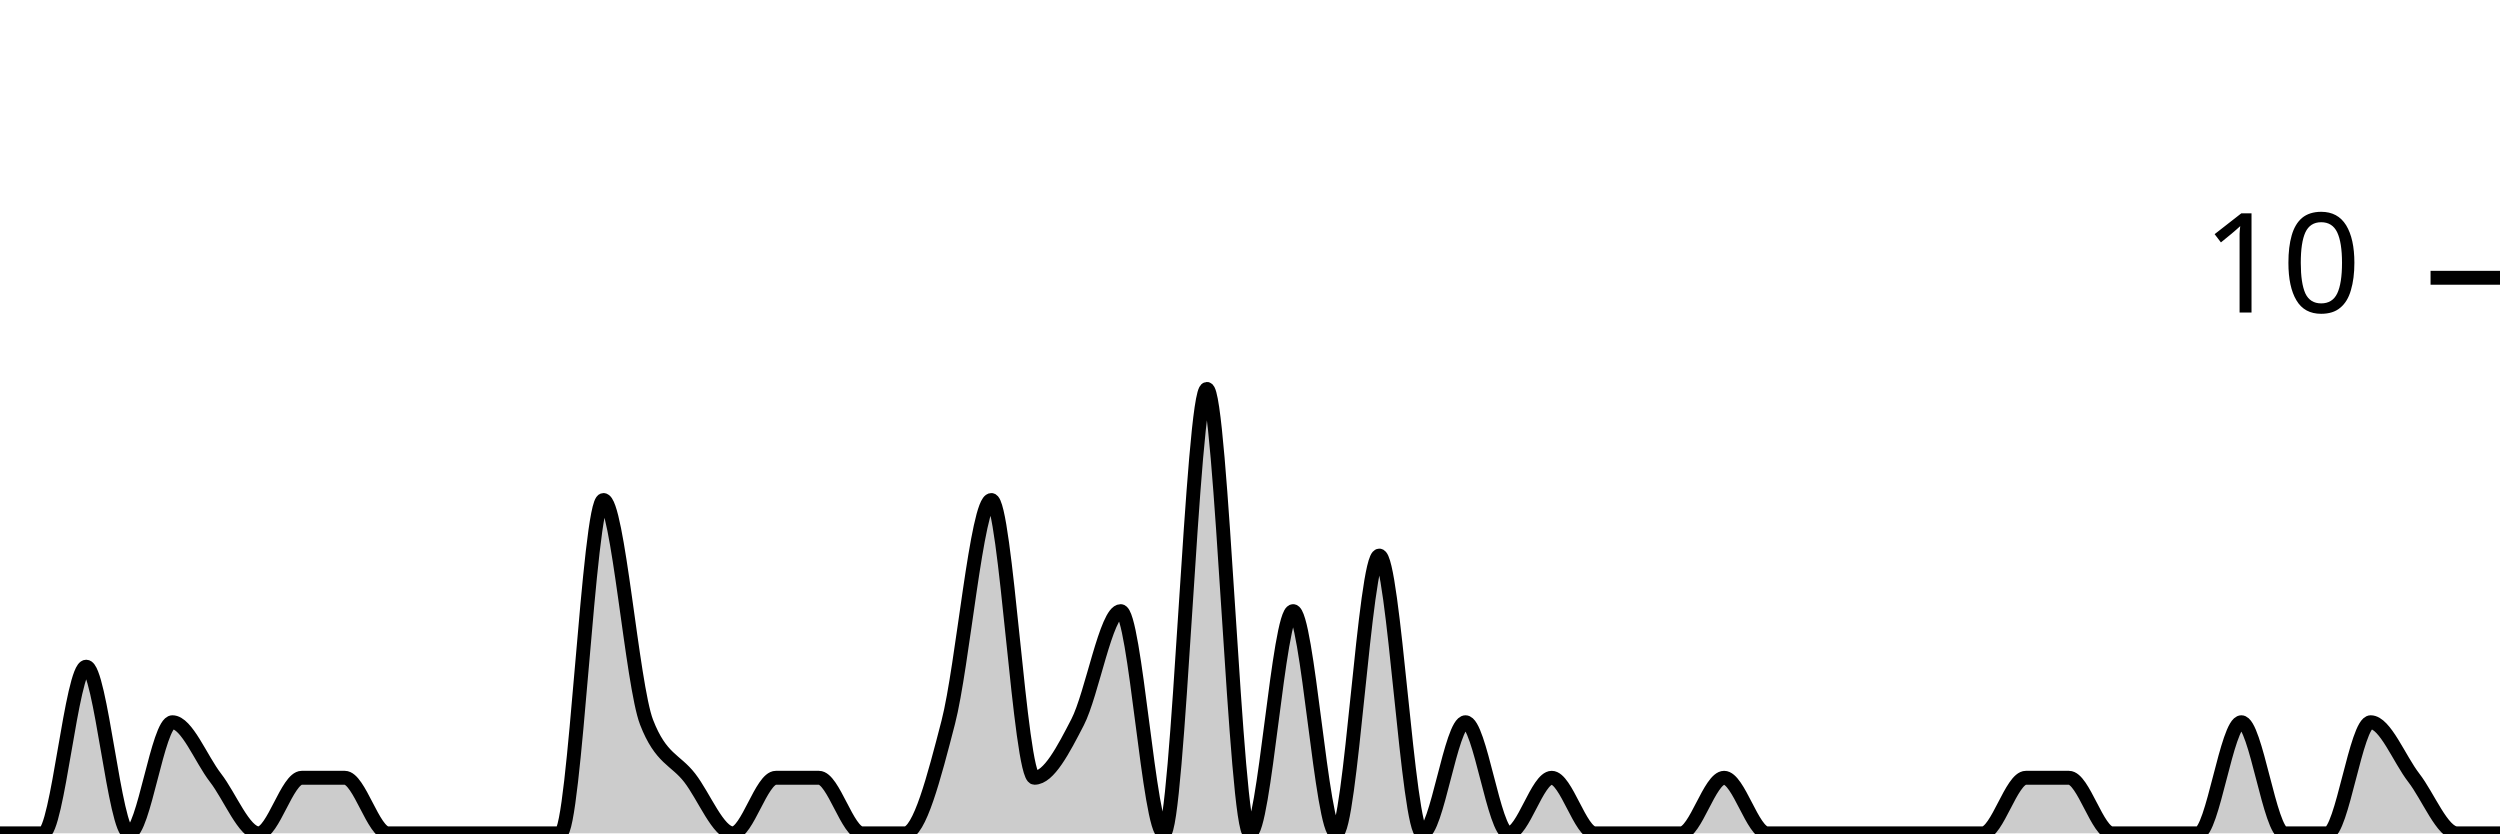
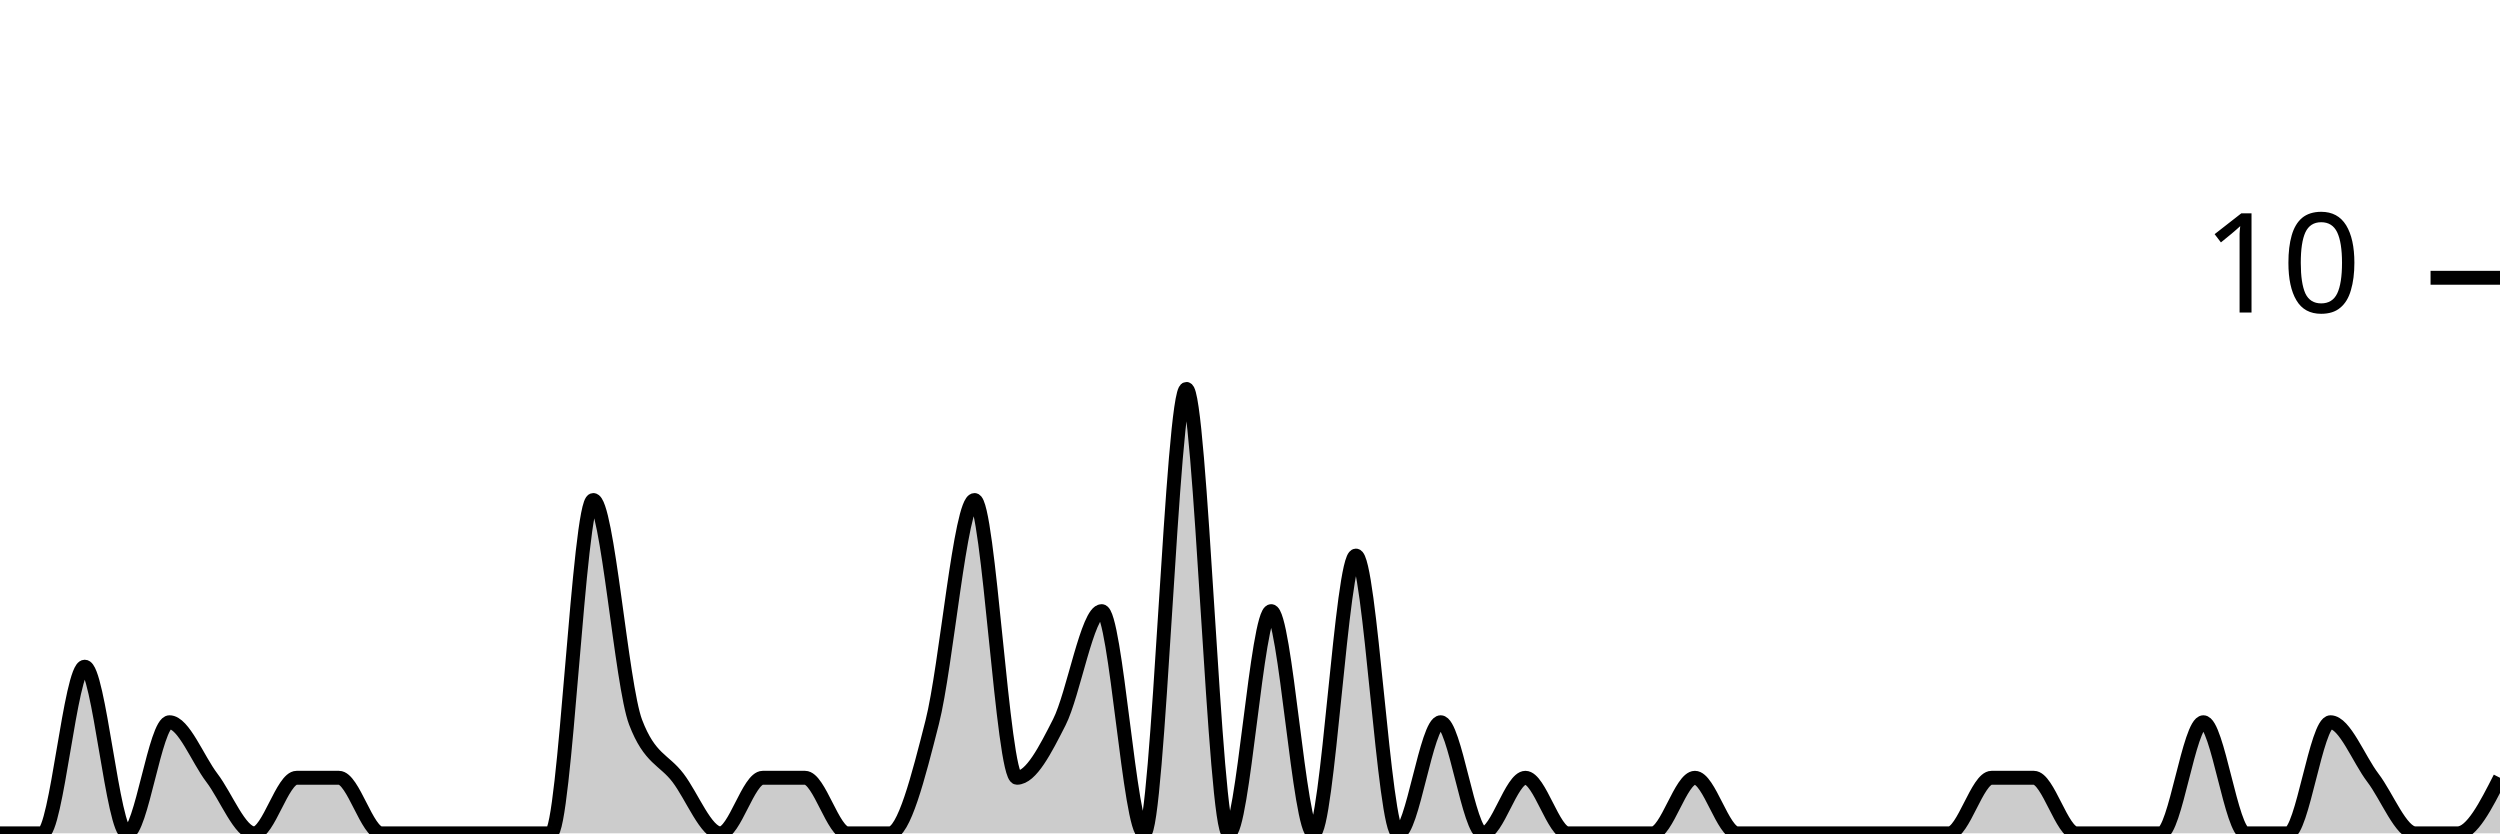
<svg xmlns="http://www.w3.org/2000/svg" viewBox="0 0 180 60">
  <g transform="translate(0,20)">
-     <path class="area" fill="rgba(0, 0, 0, 0.2)" d="M0,40C1.034,40,2.069,40,3.103,40C4.138,40,5.172,28,6.207,28C7.241,28,8.276,40,9.31,40C10.345,40,11.379,32,12.414,32C13.448,32,14.483,34.667,15.517,36C16.552,37.333,17.586,40,18.621,40C19.655,40,20.69,36,21.724,36C22.759,36,23.793,36,24.828,36C25.862,36,26.897,40,27.931,40C28.966,40,30,40,31.034,40C32.069,40,33.103,40,34.138,40C35.172,40,36.207,40,37.241,40C38.276,40,39.31,40,40.345,40C41.379,40,42.414,16,43.448,16C44.483,16,45.517,29.333,46.552,32C47.586,34.667,48.621,34.667,49.655,36C50.69,37.333,51.724,40,52.759,40C53.793,40,54.828,36,55.862,36C56.897,36,57.931,36,58.966,36C60,36,61.034,40,62.069,40C63.103,40,64.138,40,65.172,40C66.207,40,67.241,36,68.276,32C69.31,28,70.345,16,71.379,16C72.414,16,73.448,36,74.483,36C75.517,36,76.552,34,77.586,32C78.621,30,79.655,24,80.69,24C81.724,24,82.759,40,83.793,40C84.828,40,85.862,8,86.897,8C87.931,8,88.966,40,90,40C91.034,40,92.069,24,93.103,24C94.138,24,95.172,40,96.207,40C97.241,40,98.276,20,99.31,20C100.345,20,101.379,40,102.414,40C103.448,40,104.483,32,105.517,32C106.552,32,107.586,40,108.621,40C109.655,40,110.69,36,111.724,36C112.759,36,113.793,40,114.828,40C115.862,40,116.897,40,117.931,40C118.966,40,120,40,121.034,40C122.069,40,123.103,36,124.138,36C125.172,36,126.207,40,127.241,40C128.276,40,129.31,40,130.345,40C131.379,40,132.414,40,133.448,40C134.483,40,135.517,40,136.552,40C137.586,40,138.621,40,139.655,40C140.69,40,141.724,40,142.759,40C143.793,40,144.828,36,145.862,36C146.897,36,147.931,36,148.966,36C150,36,151.034,40,152.069,40C153.103,40,154.138,40,155.172,40C156.207,40,157.241,40,158.276,40C159.31,40,160.345,32,161.379,32C162.414,32,163.448,40,164.483,40C165.517,40,166.552,40,167.586,40C168.621,40,169.655,32,170.69,32C171.724,32,172.759,34.667,173.793,36C174.828,37.333,175.862,40,176.897,40C177.931,40,178.966,40,180,40L180,40C178.966,40,177.931,40,176.897,40C175.862,40,174.828,40,173.793,40C172.759,40,171.724,40,170.69,40C169.655,40,168.621,40,167.586,40C166.552,40,165.517,40,164.483,40C163.448,40,162.414,40,161.379,40C160.345,40,159.31,40,158.276,40C157.241,40,156.207,40,155.172,40C154.138,40,153.103,40,152.069,40C151.034,40,150,40,148.966,40C147.931,40,146.897,40,145.862,40C144.828,40,143.793,40,142.759,40C141.724,40,140.69,40,139.655,40C138.621,40,137.586,40,136.552,40C135.517,40,134.483,40,133.448,40C132.414,40,131.379,40,130.345,40C129.31,40,128.276,40,127.241,40C126.207,40,125.172,40,124.138,40C123.103,40,122.069,40,121.034,40C120,40,118.966,40,117.931,40C116.897,40,115.862,40,114.828,40C113.793,40,112.759,40,111.724,40C110.69,40,109.655,40,108.621,40C107.586,40,106.552,40,105.517,40C104.483,40,103.448,40,102.414,40C101.379,40,100.345,40,99.31,40C98.276,40,97.241,40,96.207,40C95.172,40,94.138,40,93.103,40C92.069,40,91.034,40,90,40C88.966,40,87.931,40,86.897,40C85.862,40,84.828,40,83.793,40C82.759,40,81.724,40,80.69,40C79.655,40,78.621,40,77.586,40C76.552,40,75.517,40,74.483,40C73.448,40,72.414,40,71.379,40C70.345,40,69.31,40,68.276,40C67.241,40,66.207,40,65.172,40C64.138,40,63.103,40,62.069,40C61.034,40,60,40,58.966,40C57.931,40,56.897,40,55.862,40C54.828,40,53.793,40,52.759,40C51.724,40,50.69,40,49.655,40C48.621,40,47.586,40,46.552,40C45.517,40,44.483,40,43.448,40C42.414,40,41.379,40,40.345,40C39.31,40,38.276,40,37.241,40C36.207,40,35.172,40,34.138,40C33.103,40,32.069,40,31.034,40C30,40,28.966,40,27.931,40C26.897,40,25.862,40,24.828,40C23.793,40,22.759,40,21.724,40C20.69,40,19.655,40,18.621,40C17.586,40,16.552,40,15.517,40C14.483,40,13.448,40,12.414,40C11.379,40,10.345,40,9.31,40C8.276,40,7.241,40,6.207,40C5.172,40,4.138,40,3.103,40C2.069,40,1.034,40,0,40Z" />
-     <path class="line" stroke="black" fill="none" d="M0,40C1.034,40,2.069,40,3.103,40C4.138,40,5.172,28,6.207,28C7.241,28,8.276,40,9.31,40C10.345,40,11.379,32,12.414,32C13.448,32,14.483,34.667,15.517,36C16.552,37.333,17.586,40,18.621,40C19.655,40,20.69,36,21.724,36C22.759,36,23.793,36,24.828,36C25.862,36,26.897,40,27.931,40C28.966,40,30,40,31.034,40C32.069,40,33.103,40,34.138,40C35.172,40,36.207,40,37.241,40C38.276,40,39.31,40,40.345,40C41.379,40,42.414,16,43.448,16C44.483,16,45.517,29.333,46.552,32C47.586,34.667,48.621,34.667,49.655,36C50.69,37.333,51.724,40,52.759,40C53.793,40,54.828,36,55.862,36C56.897,36,57.931,36,58.966,36C60,36,61.034,40,62.069,40C63.103,40,64.138,40,65.172,40C66.207,40,67.241,36,68.276,32C69.31,28,70.345,16,71.379,16C72.414,16,73.448,36,74.483,36C75.517,36,76.552,34,77.586,32C78.621,30,79.655,24,80.69,24C81.724,24,82.759,40,83.793,40C84.828,40,85.862,8,86.897,8C87.931,8,88.966,40,90,40C91.034,40,92.069,24,93.103,24C94.138,24,95.172,40,96.207,40C97.241,40,98.276,20,99.31,20C100.345,20,101.379,40,102.414,40C103.448,40,104.483,32,105.517,32C106.552,32,107.586,40,108.621,40C109.655,40,110.69,36,111.724,36C112.759,36,113.793,40,114.828,40C115.862,40,116.897,40,117.931,40C118.966,40,120,40,121.034,40C122.069,40,123.103,36,124.138,36C125.172,36,126.207,40,127.241,40C128.276,40,129.31,40,130.345,40C131.379,40,132.414,40,133.448,40C134.483,40,135.517,40,136.552,40C137.586,40,138.621,40,139.655,40C140.69,40,141.724,40,142.759,40C143.793,40,144.828,36,145.862,36C146.897,36,147.931,36,148.966,36C150,36,151.034,40,152.069,40C153.103,40,154.138,40,155.172,40C156.207,40,157.241,40,158.276,40C159.31,40,160.345,32,161.379,32C162.414,32,163.448,40,164.483,40C165.517,40,166.552,40,167.586,40C168.621,40,169.655,32,170.69,32C171.724,32,172.759,34.667,173.793,36C174.828,37.333,175.862,40,176.897,40C177.931,40,178.966,40,180,40" />
+     <path class="area" fill="rgba(0, 0, 0, 0.2)" d="M0,40C1.017,40,2.034,40,3.051,40C4.068,40,5.085,28,6.102,28C7.119,28,8.136,40,9.153,40C10.169,40,11.186,32,12.203,32C13.22,32,14.237,34.667,15.254,36C16.271,37.333,17.288,40,18.305,40C19.322,40,20.339,36,21.356,36C22.373,36,23.39,36,24.407,36C25.424,36,26.441,40,27.458,40C28.475,40,29.492,40,30.508,40C31.525,40,32.542,40,33.559,40C34.576,40,35.593,40,36.61,40C37.627,40,38.644,40,39.661,40C40.678,40,41.695,16,42.712,16C43.729,16,44.746,29.333,45.763,32C46.78,34.667,47.797,34.667,48.814,36C49.831,37.333,50.847,40,51.864,40C52.881,40,53.898,36,54.915,36C55.932,36,56.949,36,57.966,36C58.983,36,60,40,61.017,40C62.034,40,63.051,40,64.068,40C65.085,40,66.102,36,67.119,32C68.136,28,69.153,16,70.169,16C71.186,16,72.203,36,73.22,36C74.237,36,75.254,34,76.271,32C77.288,30,78.305,24,79.322,24C80.339,24,81.356,40,82.373,40C83.39,40,84.407,8,85.424,8C86.441,8,87.458,40,88.475,40C89.492,40,90.508,24,91.525,24C92.542,24,93.559,40,94.576,40C95.593,40,96.61,20,97.627,20C98.644,20,99.661,40,100.678,40C101.695,40,102.712,32,103.729,32C104.746,32,105.763,40,106.78,40C107.797,40,108.814,36,109.831,36C110.847,36,111.864,40,112.881,40C113.898,40,114.915,40,115.932,40C116.949,40,117.966,40,118.983,40C120,40,121.017,36,122.034,36C123.051,36,124.068,40,125.085,40C126.102,40,127.119,40,128.136,40C129.153,40,130.169,40,131.186,40C132.203,40,133.22,40,134.237,40C135.254,40,136.271,40,137.288,40C138.305,40,139.322,40,140.339,40C141.356,40,142.373,36,143.39,36C144.407,36,145.424,36,146.441,36C147.458,36,148.475,40,149.492,40C150.508,40,151.525,40,152.542,40C153.559,40,154.576,40,155.593,40C156.61,40,157.627,32,158.644,32C159.661,32,160.678,40,161.695,40C162.712,40,163.729,40,164.746,40C165.763,40,166.78,32,167.797,32C168.814,32,169.831,34.667,170.847,36C171.864,37.333,172.881,40,173.898,40C174.915,40,175.932,40,176.949,40C177.966,40,178.983,38,180,36L180,40C178.983,40,177.966,40,176.949,40C175.932,40,174.915,40,173.898,40C172.881,40,171.864,40,170.847,40C169.831,40,168.814,40,167.797,40C166.78,40,165.763,40,164.746,40C163.729,40,162.712,40,161.695,40C160.678,40,159.661,40,158.644,40C157.627,40,156.61,40,155.593,40C154.576,40,153.559,40,152.542,40C151.525,40,150.508,40,149.492,40C148.475,40,147.458,40,146.441,40C145.424,40,144.407,40,143.39,40C142.373,40,141.356,40,140.339,40C139.322,40,138.305,40,137.288,40C136.271,40,135.254,40,134.237,40C133.22,40,132.203,40,131.186,40C130.169,40,129.153,40,128.136,40C127.119,40,126.102,40,125.085,40C124.068,40,123.051,40,122.034,40C121.017,40,120,40,118.983,40C117.966,40,116.949,40,115.932,40C114.915,40,113.898,40,112.881,40C111.864,40,110.847,40,109.831,40C108.814,40,107.797,40,106.78,40C105.763,40,104.746,40,103.729,40C102.712,40,101.695,40,100.678,40C99.661,40,98.644,40,97.627,40C96.61,40,95.593,40,94.576,40C93.559,40,92.542,40,91.525,40C90.508,40,89.492,40,88.475,40C87.458,40,86.441,40,85.424,40C84.407,40,83.39,40,82.373,40C81.356,40,80.339,40,79.322,40C78.305,40,77.288,40,76.271,40C75.254,40,74.237,40,73.22,40C72.203,40,71.186,40,70.169,40C69.153,40,68.136,40,67.119,40C66.102,40,65.085,40,64.068,40C63.051,40,62.034,40,61.017,40C60,40,58.983,40,57.966,40C56.949,40,55.932,40,54.915,40C53.898,40,52.881,40,51.864,40C50.847,40,49.831,40,48.814,40C47.797,40,46.78,40,45.763,40C44.746,40,43.729,40,42.712,40C41.695,40,40.678,40,39.661,40C38.644,40,37.627,40,36.61,40C35.593,40,34.576,40,33.559,40C32.542,40,31.525,40,30.508,40C29.492,40,28.475,40,27.458,40C26.441,40,25.424,40,24.407,40C23.39,40,22.373,40,21.356,40C20.339,40,19.322,40,18.305,40C17.288,40,16.271,40,15.254,40C14.237,40,13.22,40,12.203,40C11.186,40,10.169,40,9.153,40C8.136,40,7.119,40,6.102,40C5.085,40,4.068,40,3.051,40C2.034,40,1.017,40,0,40Z" />
+     <path class="line" stroke="black" fill="none" d="M0,40C1.017,40,2.034,40,3.051,40C4.068,40,5.085,28,6.102,28C7.119,28,8.136,40,9.153,40C10.169,40,11.186,32,12.203,32C13.22,32,14.237,34.667,15.254,36C16.271,37.333,17.288,40,18.305,40C19.322,40,20.339,36,21.356,36C22.373,36,23.39,36,24.407,36C25.424,36,26.441,40,27.458,40C28.475,40,29.492,40,30.508,40C31.525,40,32.542,40,33.559,40C34.576,40,35.593,40,36.61,40C37.627,40,38.644,40,39.661,40C40.678,40,41.695,16,42.712,16C43.729,16,44.746,29.333,45.763,32C46.78,34.667,47.797,34.667,48.814,36C49.831,37.333,50.847,40,51.864,40C52.881,40,53.898,36,54.915,36C55.932,36,56.949,36,57.966,36C58.983,36,60,40,61.017,40C62.034,40,63.051,40,64.068,40C65.085,40,66.102,36,67.119,32C68.136,28,69.153,16,70.169,16C71.186,16,72.203,36,73.22,36C74.237,36,75.254,34,76.271,32C77.288,30,78.305,24,79.322,24C80.339,24,81.356,40,82.373,40C83.39,40,84.407,8,85.424,8C86.441,8,87.458,40,88.475,40C89.492,40,90.508,24,91.525,24C92.542,24,93.559,40,94.576,40C95.593,40,96.61,20,97.627,20C98.644,20,99.661,40,100.678,40C101.695,40,102.712,32,103.729,32C104.746,32,105.763,40,106.78,40C107.797,40,108.814,36,109.831,36C110.847,36,111.864,40,112.881,40C113.898,40,114.915,40,115.932,40C116.949,40,117.966,40,118.983,40C120,40,121.017,36,122.034,36C123.051,36,124.068,40,125.085,40C126.102,40,127.119,40,128.136,40C129.153,40,130.169,40,131.186,40C132.203,40,133.22,40,134.237,40C135.254,40,136.271,40,137.288,40C138.305,40,139.322,40,140.339,40C141.356,40,142.373,36,143.39,36C144.407,36,145.424,36,146.441,36C147.458,36,148.475,40,149.492,40C150.508,40,151.525,40,152.542,40C153.559,40,154.576,40,155.593,40C156.61,40,157.627,32,158.644,32C159.661,32,160.678,40,161.695,40C162.712,40,163.729,40,164.746,40C165.763,40,166.78,32,167.797,32C168.814,32,169.831,34.667,170.847,36C171.864,37.333,172.881,40,173.898,40C174.915,40,175.932,40,176.949,40C177.966,40,178.983,38,180,36" />
    <path class="axis-ceiling" stroke-width="1" stroke="black" fill="none" d="M175,0L180,0" />
    <text class="axis-ceiling-label" font-family="sans-serif" text-anchor="end" font-size="10px" x="170" y="2.5">10</text>
  </g>
</svg>
